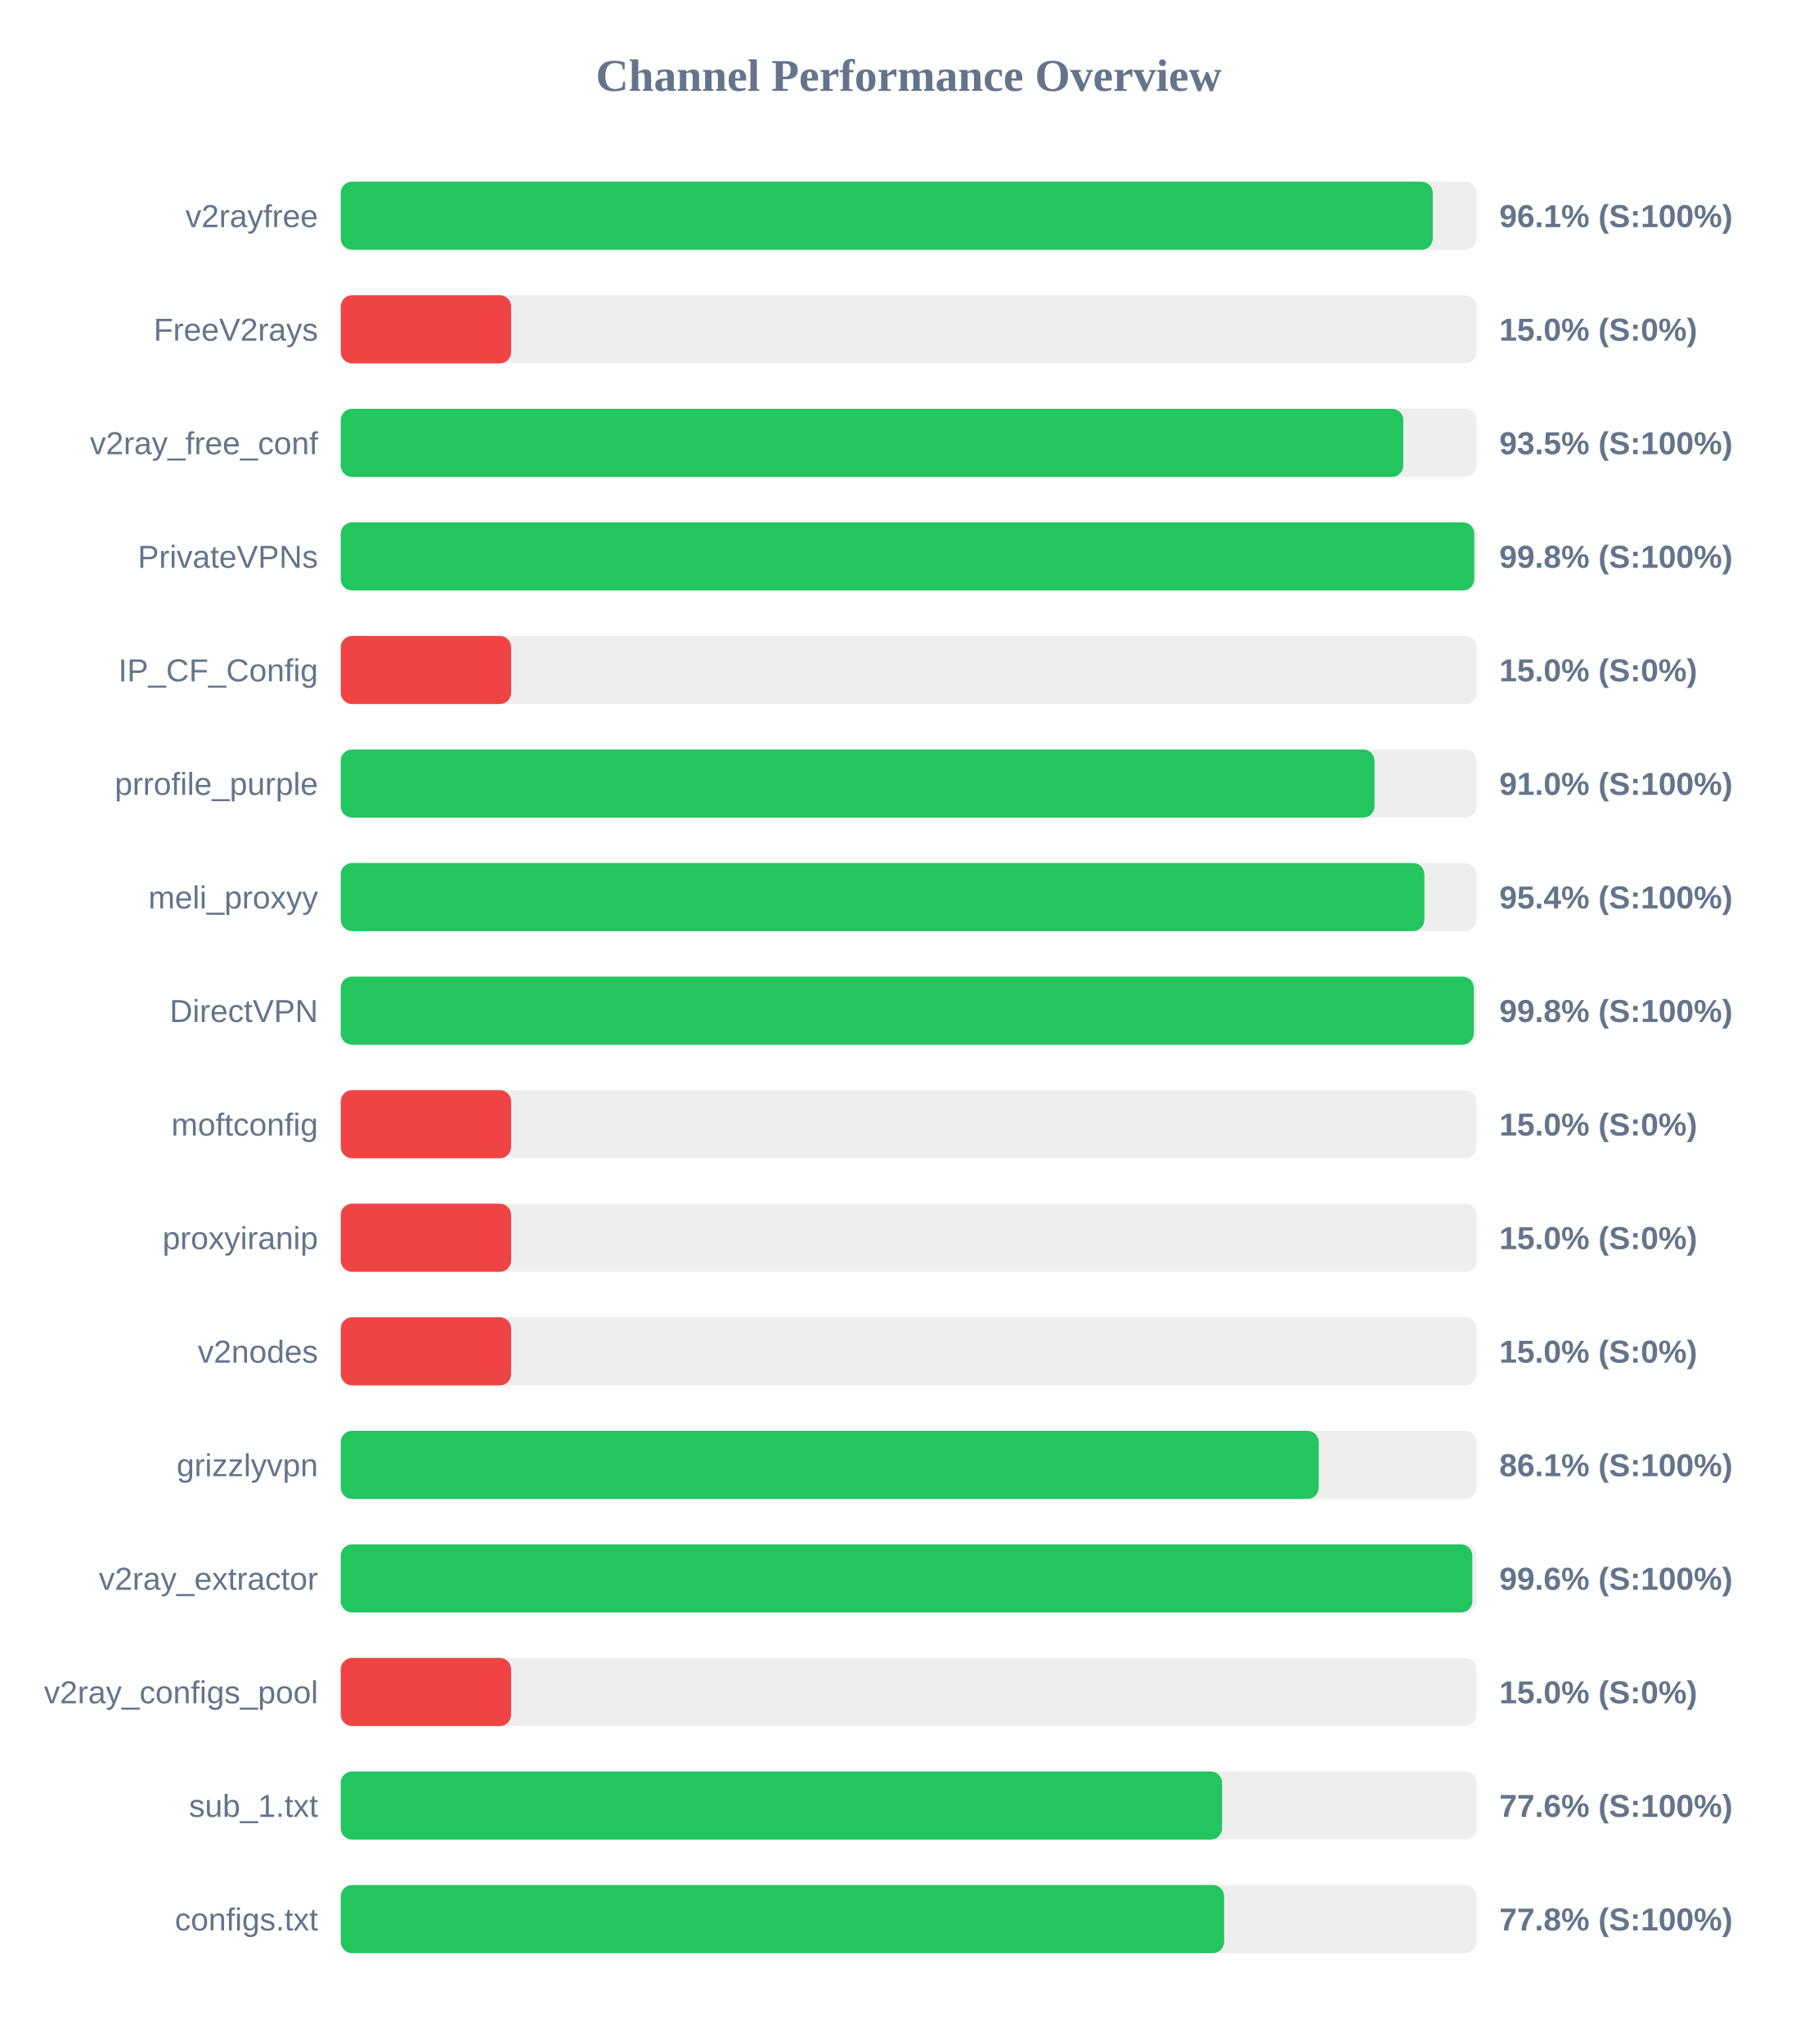
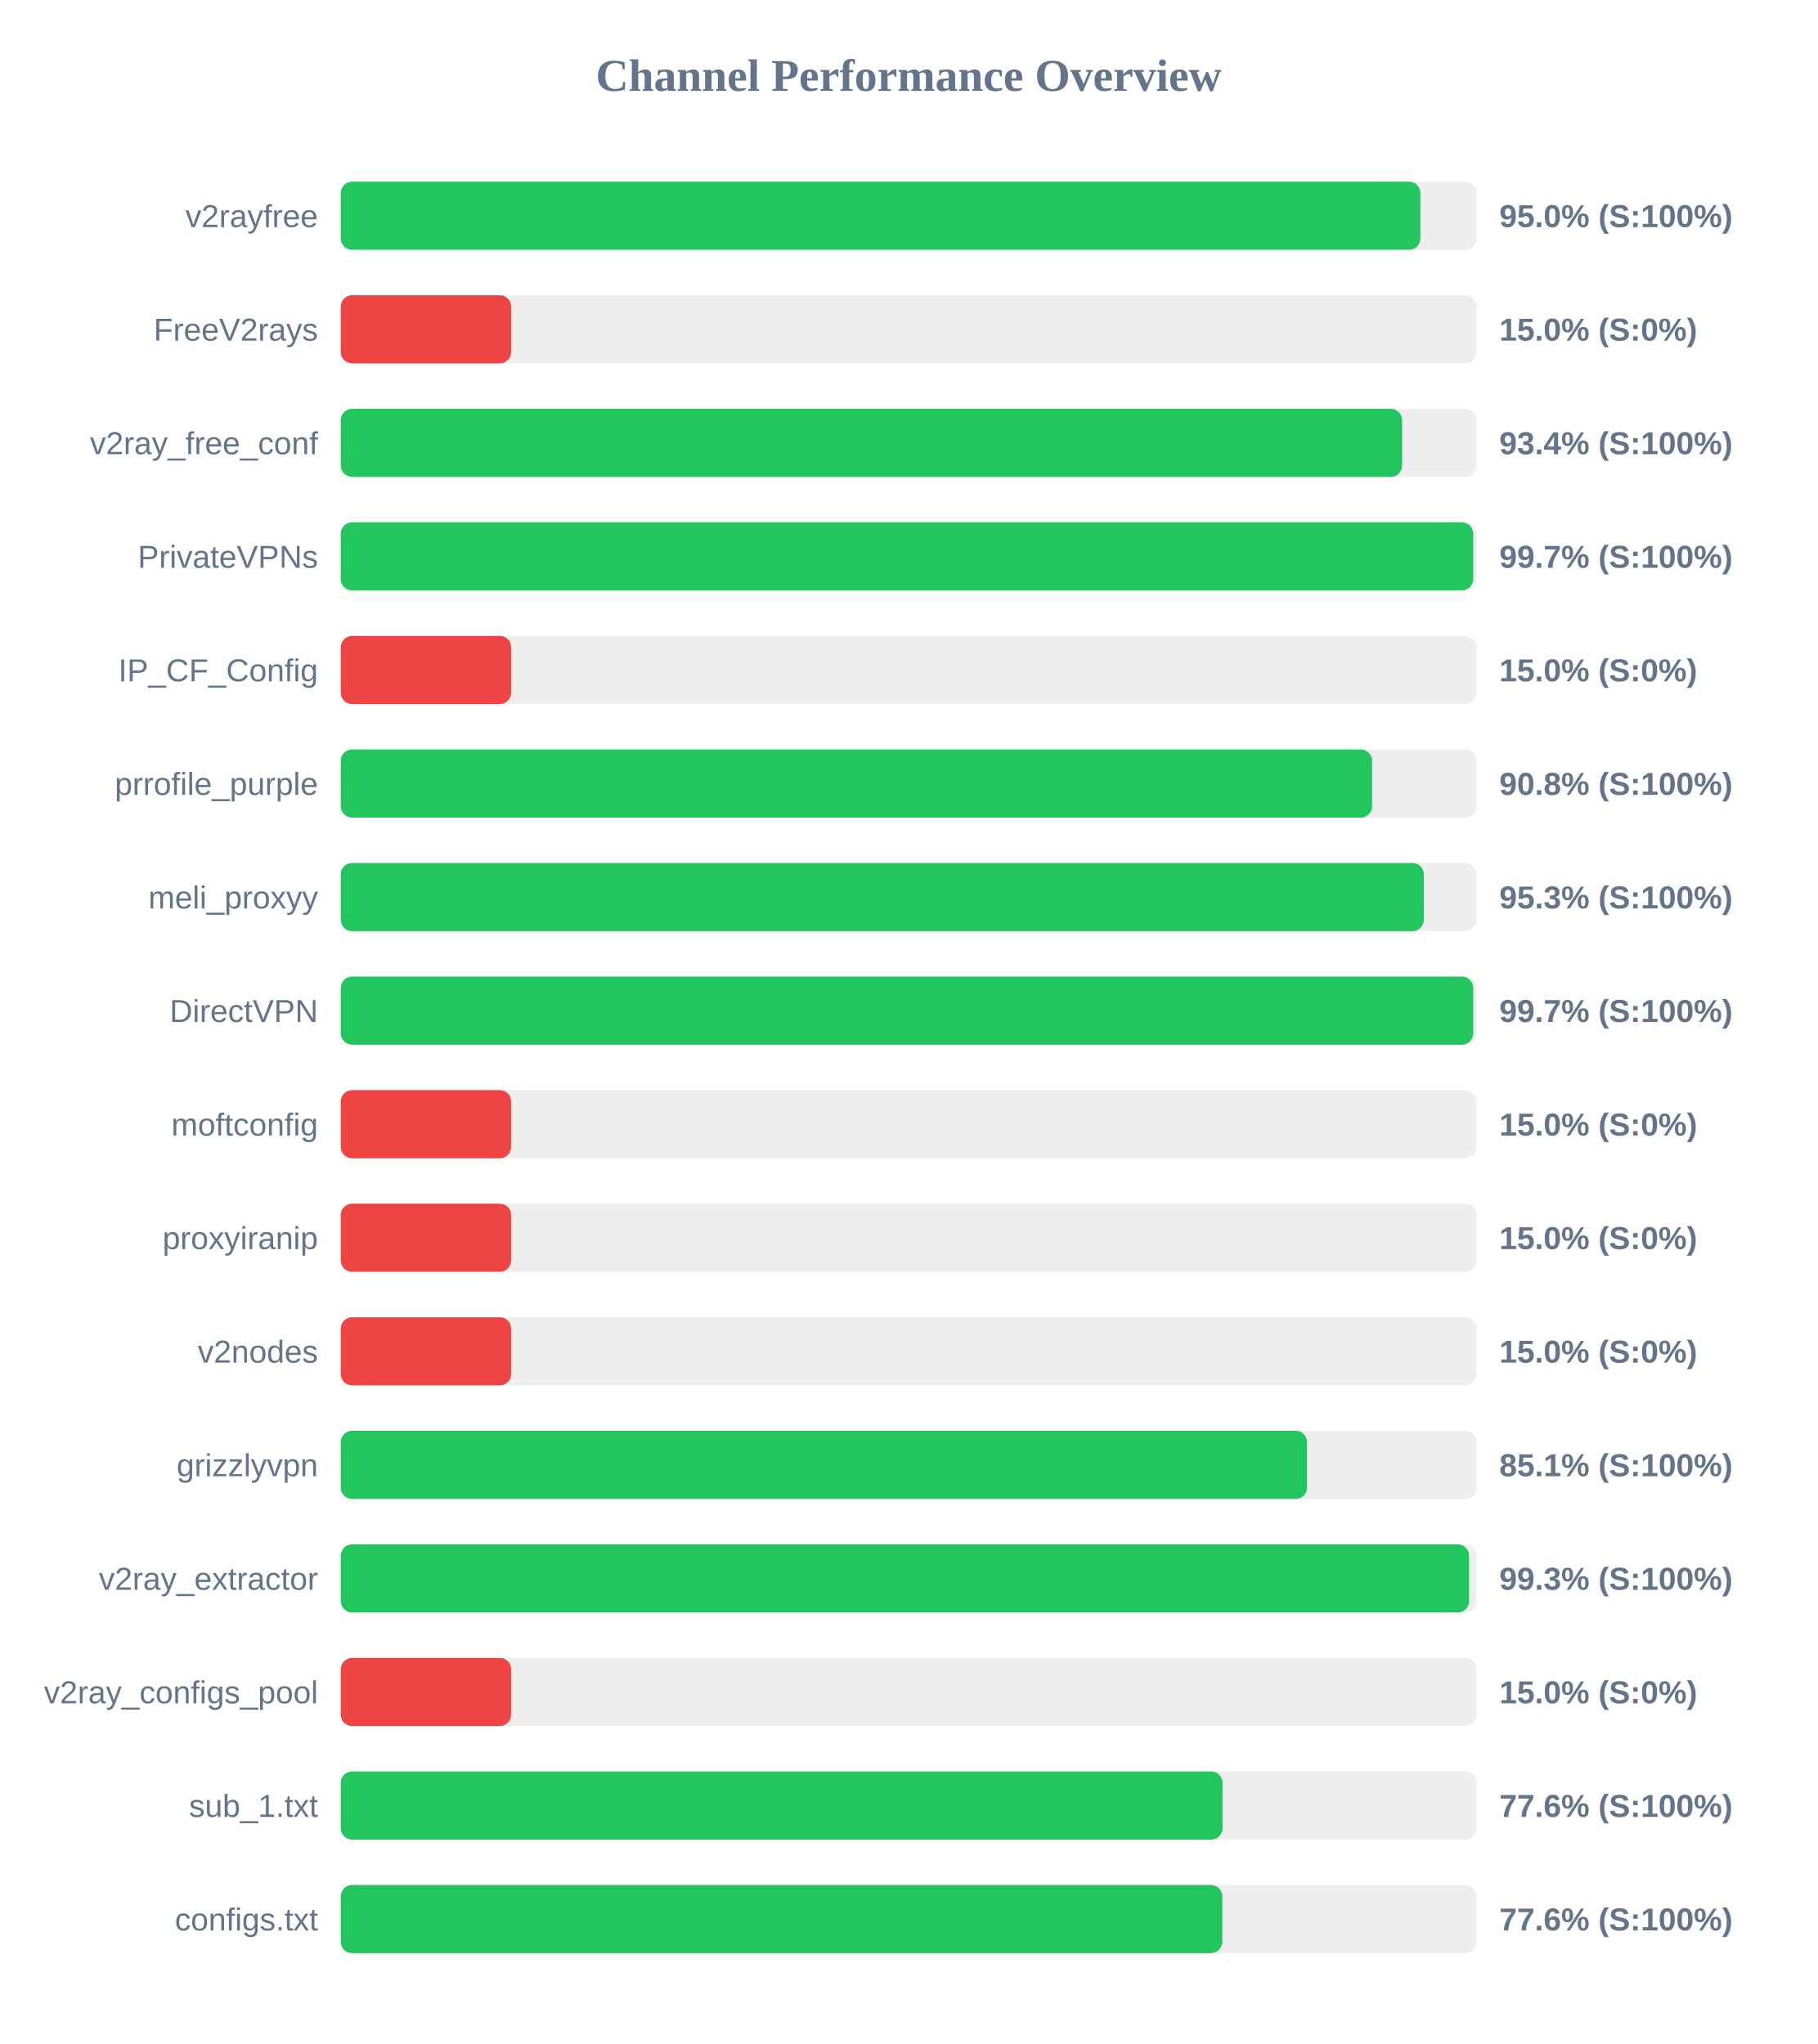
<svg xmlns="http://www.w3.org/2000/svg" width="800" height="900" version="1.1">
  <style>
        .row { font: 14px Arial; fill: #64748b; }
        .score { font: bold 14px Arial; fill: #64748b; }
    </style>
  <text x="400" y="40" text-anchor="middle" font-size="20px" font-weight="bold" fill="#64748b">Channel Performance Overview</text>
  <rect x="150" y="80" width="500" height="30" fill="#eee" rx="5" />
-   <rect x="150" y="80" width="480.7" height="30" fill="#22c55e" rx="5" />
+   <rect x="150" y="80" width="475.25" height="30" fill="#22c55e" rx="5" />
  <text x="140" y="100" text-anchor="end" class="row">v2rayfree</text>
-   <text x="660" y="100" text-anchor="start" class="score">96.1% (S:100%)</text>
+   <text x="660" y="100" text-anchor="start" class="score">95.0% (S:100%)</text>
  <rect x="150" y="130" width="500" height="30" fill="#eee" rx="5" />
  <rect x="150" y="130" width="75.0" height="30" fill="#ef4444" rx="5" />
  <text x="140" y="150" text-anchor="end" class="row">FreeV2rays</text>
  <text x="660" y="150" text-anchor="start" class="score">15.0% (S:0%)</text>
  <rect x="150" y="180" width="500" height="30" fill="#eee" rx="5" />
-   <rect x="150" y="180" width="467.7" height="30" fill="#22c55e" rx="5" />
+   <rect x="150" y="180" width="467.2" height="30" fill="#22c55e" rx="5" />
  <text x="140" y="200" text-anchor="end" class="row">v2ray_free_conf</text>
-   <text x="660" y="200" text-anchor="start" class="score">93.5% (S:100%)</text>
+   <text x="660" y="200" text-anchor="start" class="score">93.4% (S:100%)</text>
  <rect x="150" y="230" width="500" height="30" fill="#eee" rx="5" />
-   <rect x="150" y="230" width="498.95" height="30" fill="#22c55e" rx="5" />
+   <rect x="150" y="230" width="498.5" height="30" fill="#22c55e" rx="5" />
  <text x="140" y="250" text-anchor="end" class="row">PrivateVPNs</text>
-   <text x="660" y="250" text-anchor="start" class="score">99.8% (S:100%)</text>
+   <text x="660" y="250" text-anchor="start" class="score">99.7% (S:100%)</text>
  <rect x="150" y="280" width="500" height="30" fill="#eee" rx="5" />
  <rect x="150" y="280" width="75.0" height="30" fill="#ef4444" rx="5" />
  <text x="140" y="300" text-anchor="end" class="row">IP_CF_Config</text>
  <text x="660" y="300" text-anchor="start" class="score">15.0% (S:0%)</text>
  <rect x="150" y="330" width="500" height="30" fill="#eee" rx="5" />
-   <rect x="150" y="330" width="455.05" height="30" fill="#22c55e" rx="5" />
+   <rect x="150" y="330" width="454.0" height="30" fill="#22c55e" rx="5" />
  <text x="140" y="350" text-anchor="end" class="row">prrofile_purple</text>
-   <text x="660" y="350" text-anchor="start" class="score">91.0% (S:100%)</text>
+   <text x="660" y="350" text-anchor="start" class="score">90.8% (S:100%)</text>
  <rect x="150" y="380" width="500" height="30" fill="#eee" rx="5" />
-   <rect x="150" y="380" width="477.0" height="30" fill="#22c55e" rx="5" />
+   <rect x="150" y="380" width="476.75" height="30" fill="#22c55e" rx="5" />
  <text x="140" y="400" text-anchor="end" class="row">meli_proxyy</text>
-   <text x="660" y="400" text-anchor="start" class="score">95.4% (S:100%)</text>
+   <text x="660" y="400" text-anchor="start" class="score">95.3% (S:100%)</text>
  <rect x="150" y="430" width="500" height="30" fill="#eee" rx="5" />
-   <rect x="150" y="430" width="498.75" height="30" fill="#22c55e" rx="5" />
+   <rect x="150" y="430" width="498.5" height="30" fill="#22c55e" rx="5" />
  <text x="140" y="450" text-anchor="end" class="row">DirectVPN</text>
-   <text x="660" y="450" text-anchor="start" class="score">99.8% (S:100%)</text>
+   <text x="660" y="450" text-anchor="start" class="score">99.7% (S:100%)</text>
  <rect x="150" y="480" width="500" height="30" fill="#eee" rx="5" />
  <rect x="150" y="480" width="75.0" height="30" fill="#ef4444" rx="5" />
  <text x="140" y="500" text-anchor="end" class="row">moftconfig</text>
  <text x="660" y="500" text-anchor="start" class="score">15.0% (S:0%)</text>
  <rect x="150" y="530" width="500" height="30" fill="#eee" rx="5" />
  <rect x="150" y="530" width="75.0" height="30" fill="#ef4444" rx="5" />
  <text x="140" y="550" text-anchor="end" class="row">proxyiranip</text>
  <text x="660" y="550" text-anchor="start" class="score">15.0% (S:0%)</text>
  <rect x="150" y="580" width="500" height="30" fill="#eee" rx="5" />
  <rect x="150" y="580" width="75.0" height="30" fill="#ef4444" rx="5" />
  <text x="140" y="600" text-anchor="end" class="row">v2nodes</text>
  <text x="660" y="600" text-anchor="start" class="score">15.0% (S:0%)</text>
  <rect x="150" y="630" width="500" height="30" fill="#eee" rx="5" />
-   <rect x="150" y="630" width="430.5" height="30" fill="#22c55e" rx="5" />
+   <rect x="150" y="630" width="425.35" height="30" fill="#22c55e" rx="5" />
  <text x="140" y="650" text-anchor="end" class="row">grizzlyvpn</text>
-   <text x="660" y="650" text-anchor="start" class="score">86.1% (S:100%)</text>
+   <text x="660" y="650" text-anchor="start" class="score">85.1% (S:100%)</text>
  <rect x="150" y="680" width="500" height="30" fill="#eee" rx="5" />
-   <rect x="150" y="680" width="498.1" height="30" fill="#22c55e" rx="5" />
+   <rect x="150" y="680" width="496.7" height="30" fill="#22c55e" rx="5" />
  <text x="140" y="700" text-anchor="end" class="row">v2ray_extractor</text>
-   <text x="660" y="700" text-anchor="start" class="score">99.6% (S:100%)</text>
+   <text x="660" y="700" text-anchor="start" class="score">99.3% (S:100%)</text>
  <rect x="150" y="730" width="500" height="30" fill="#eee" rx="5" />
  <rect x="150" y="730" width="75.0" height="30" fill="#ef4444" rx="5" />
  <text x="140" y="750" text-anchor="end" class="row">v2ray_configs_pool</text>
  <text x="660" y="750" text-anchor="start" class="score">15.0% (S:0%)</text>
  <rect x="150" y="780" width="500" height="30" fill="#eee" rx="5" />
-   <rect x="150" y="780" width="387.95" height="30" fill="#22c55e" rx="5" />
+   <rect x="150" y="780" width="388.15" height="30" fill="#22c55e" rx="5" />
  <text x="140" y="800" text-anchor="end" class="row">sub_1.txt</text>
  <text x="660" y="800" text-anchor="start" class="score">77.6% (S:100%)</text>
  <rect x="150" y="830" width="500" height="30" fill="#eee" rx="5" />
-   <rect x="150" y="830" width="388.85" height="30" fill="#22c55e" rx="5" />
+   <rect x="150" y="830" width="388.05" height="30" fill="#22c55e" rx="5" />
  <text x="140" y="850" text-anchor="end" class="row">configs.txt</text>
-   <text x="660" y="850" text-anchor="start" class="score">77.8% (S:100%)</text>
+   <text x="660" y="850" text-anchor="start" class="score">77.6% (S:100%)</text>
</svg>
